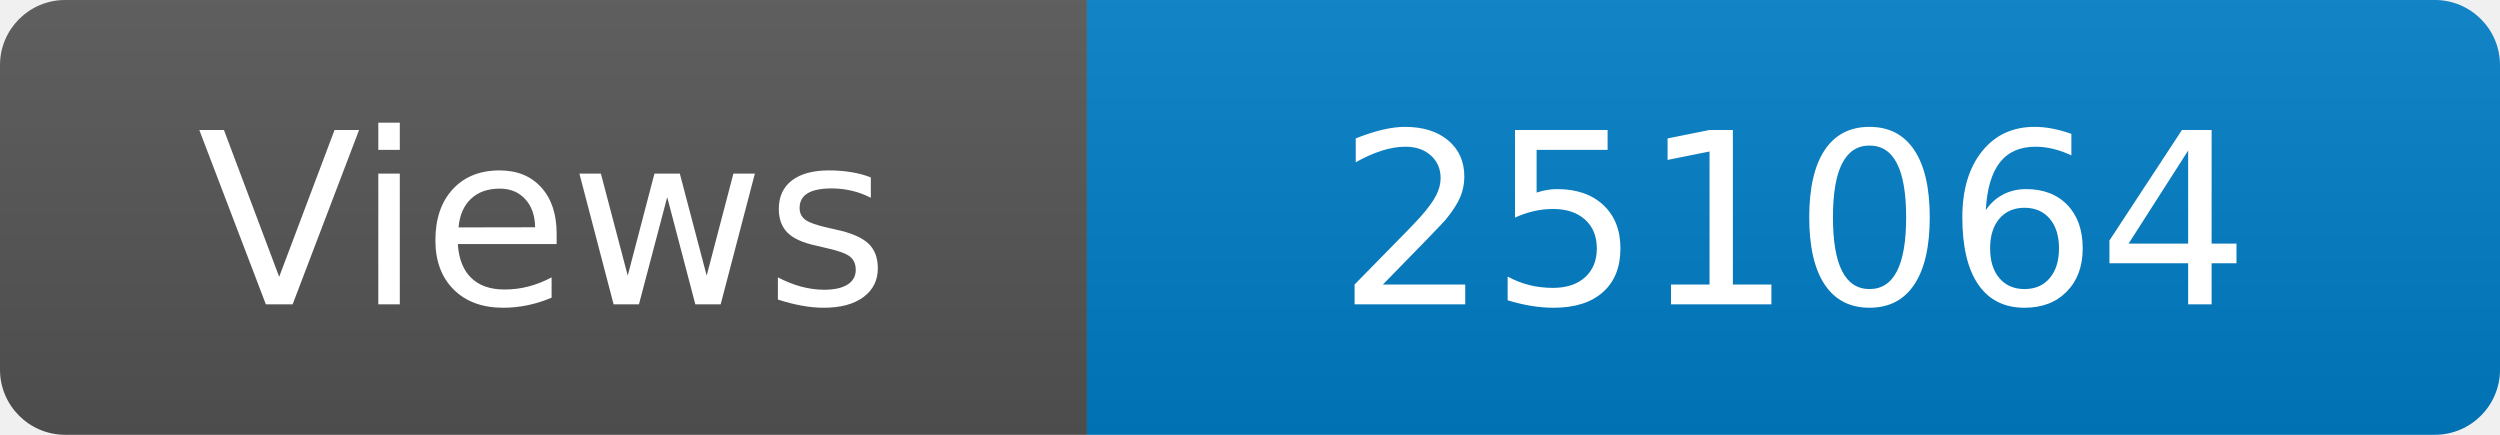
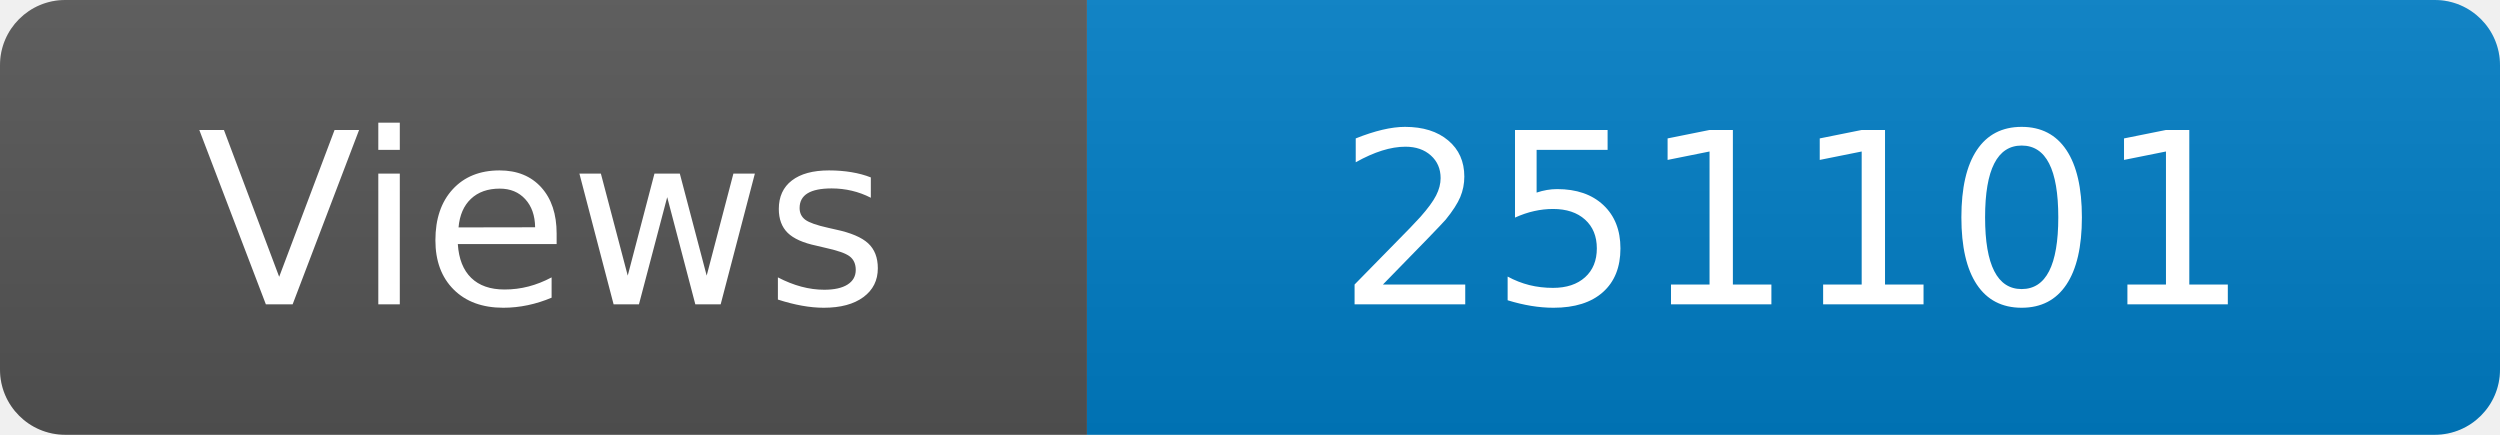
<svg xmlns="http://www.w3.org/2000/svg" width="115" height="20" role="img" aria-label="Maintained?: yes">
  <linearGradient id="s" x2="0" y2="100%">
    <stop offset="0" stop-color="#bbb" stop-opacity=".1" />
    <stop offset="1" stop-opacity=".1" />
  </linearGradient>
  <clipPath id="r">
    <rect width="115" height="20" rx="3" fill="#fff" />
  </clipPath>
  <g clip-path="url(#r)">
    <rect width="50" height="20" fill="#555" />
    <rect x="50" width="160" height="20" fill="#007ec6" />
    <rect width="115" height="20" fill="url(#s)" />
  </g>
  <g fill="#fff" text-anchor="middle" font-family="Verdana,Geneva,DejaVu Sans,sans-serif" font-size="110">
    <text x="250" y="140" transform="scale(.1)" fill="#fff">Views</text>
-     <text x="825" y="140" transform="scale(.1)" fill="#fff">251064</text>
+     <text x="825" y="140" transform="scale(.1)" fill="#fff">251101</text>
  </g>
</svg>
